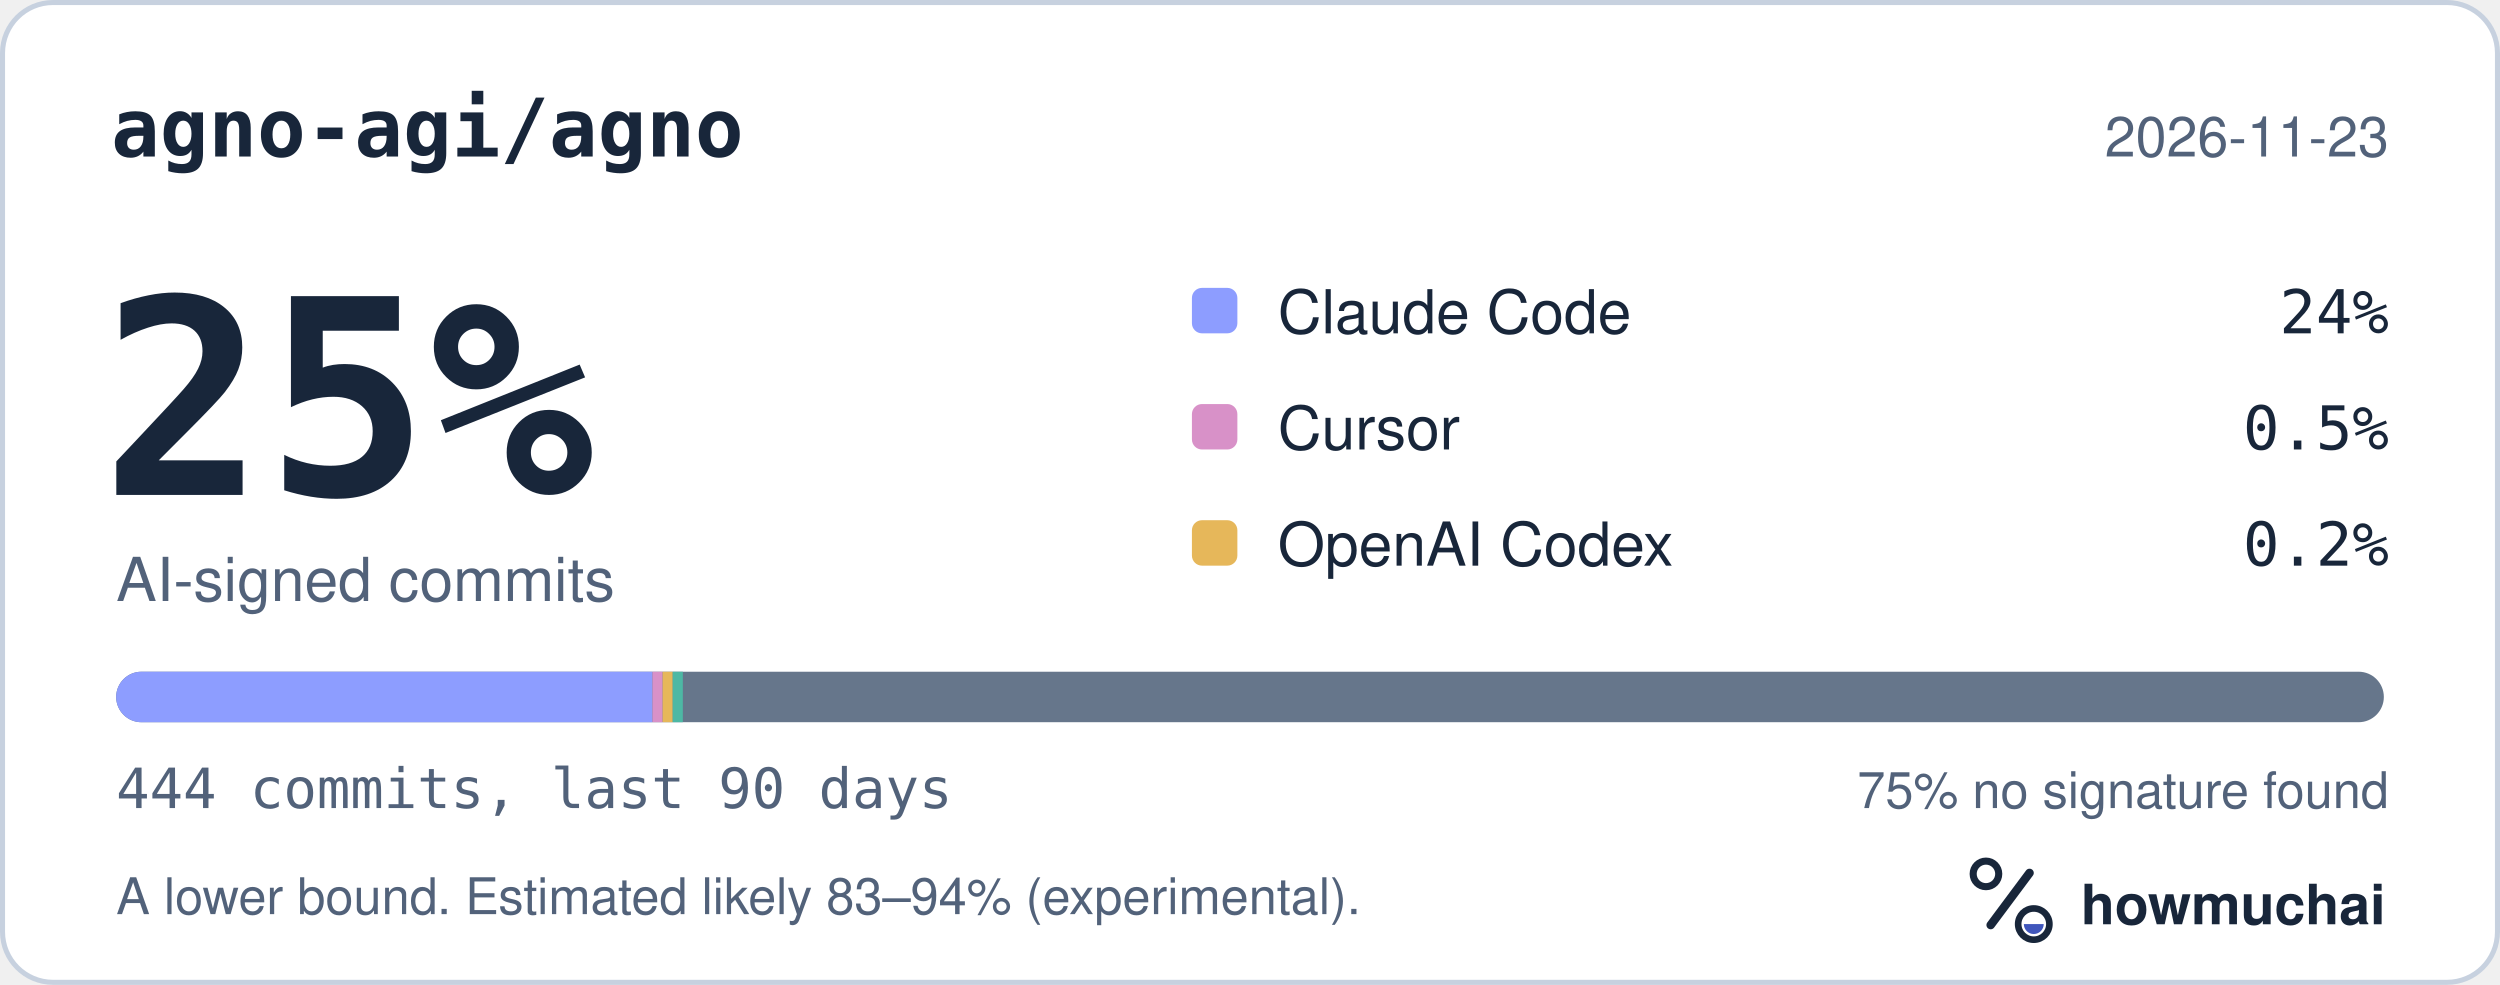
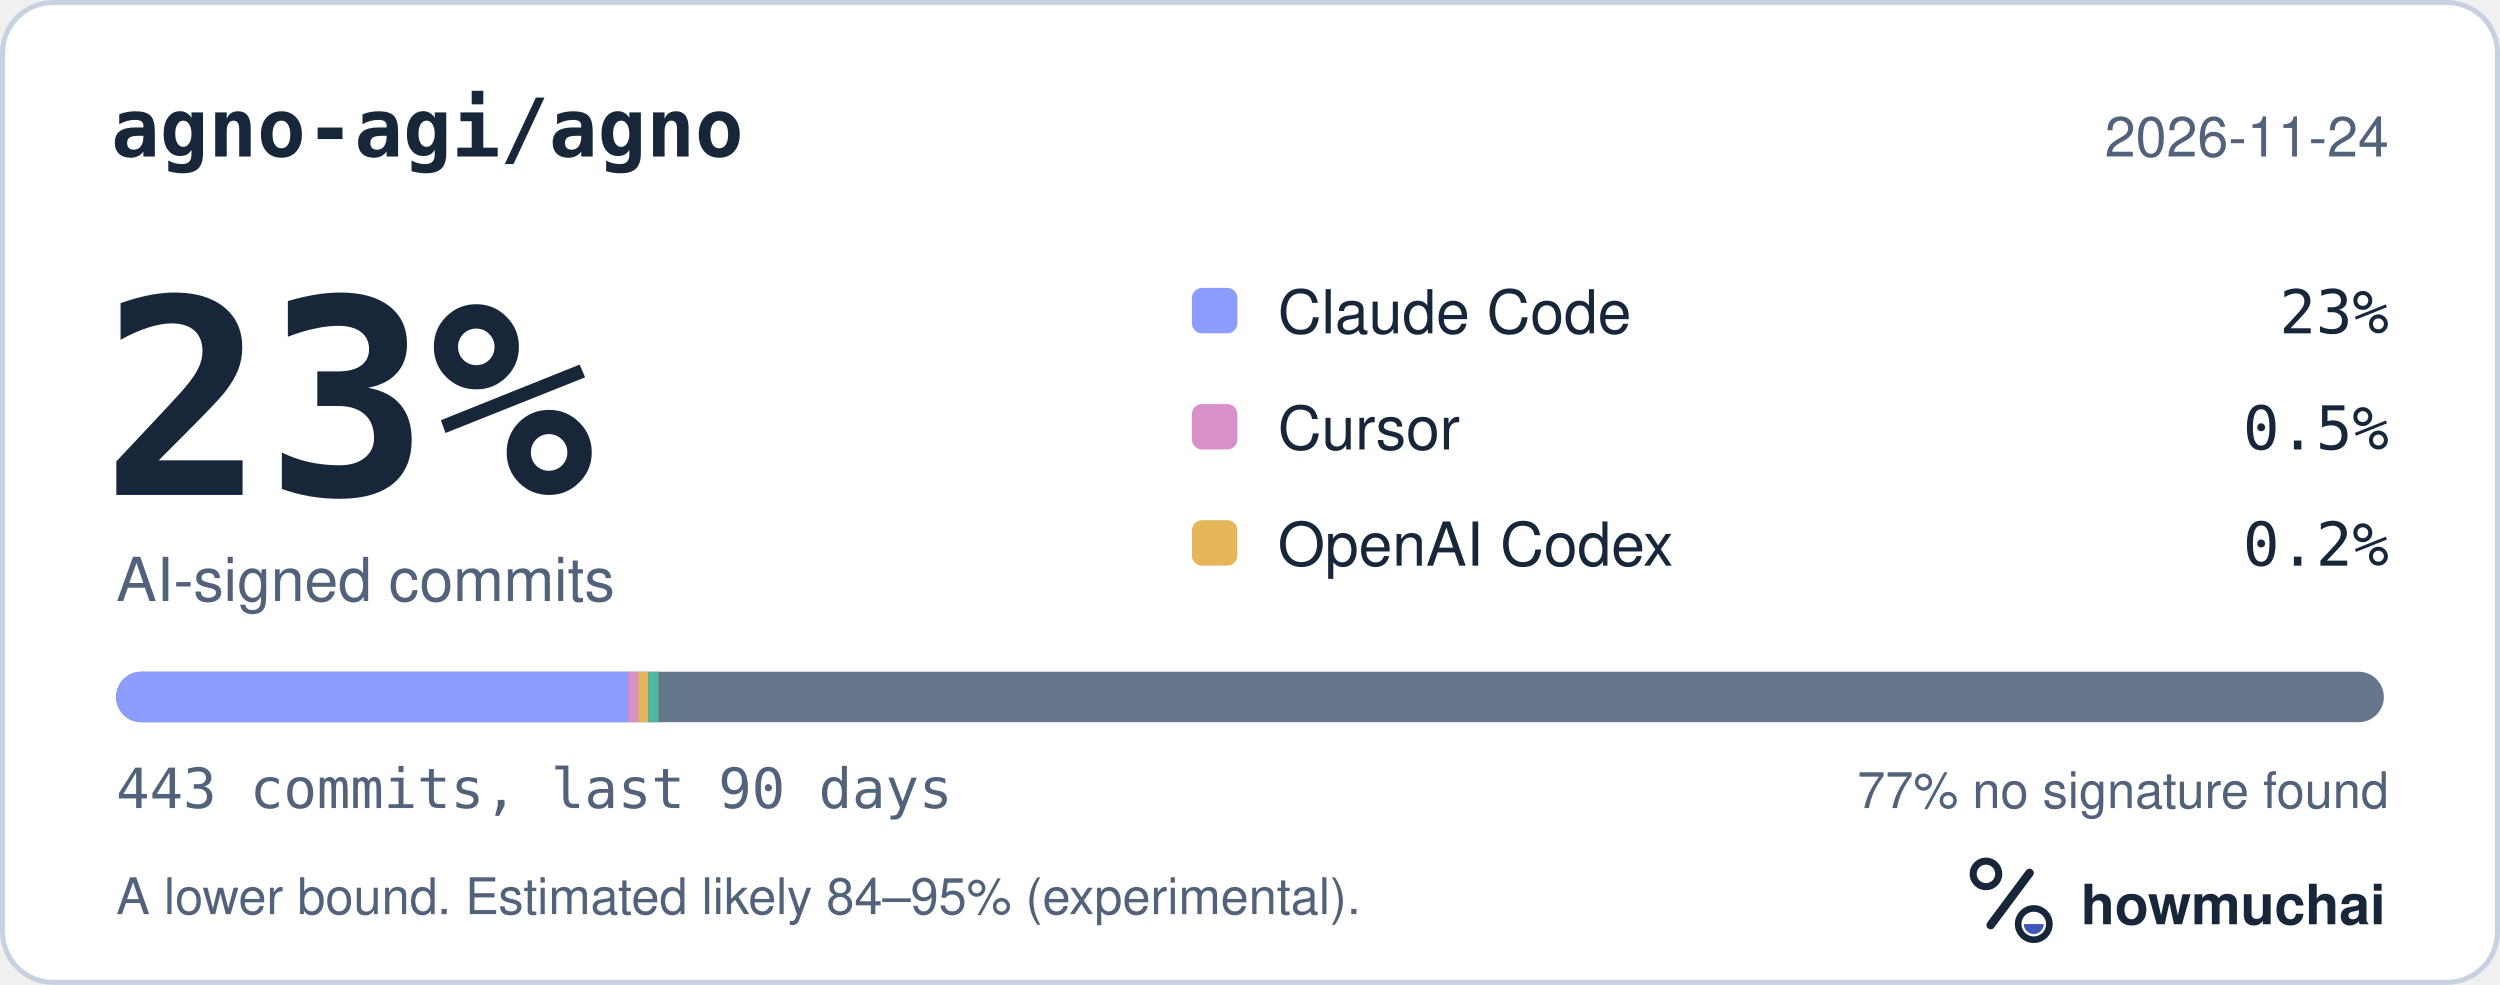
<svg xmlns="http://www.w3.org/2000/svg" width="495" height="195" viewBox="0 0 495 195" role="img" aria-labelledby="hm-t hm-d">
  <rect x="0.5" y="0.5" width="494" height="194" rx="10" fill="#FFFFFF" stroke="#C7D1DF" />
  <text x="22" y="31" fill="#18263A" font-family="ui-monospace, SF Mono, Menlo, Consolas, IBM Plex Mono, monospace" font-size="16" font-weight="600">agno-agi/agno</text>
-   <text x="473" y="31" fill="#52627A" font-family="-apple-system, BlinkMacSystemFont, Segoe UI, Helvetica, Arial, Fira Sans, sans-serif" font-size="11" text-anchor="end">2026-11-23</text>
-   <text x="20" y="98" fill="#18263A" font-family="ui-monospace, SF Mono, Menlo, Consolas, IBM Plex Mono, monospace" font-size="54" font-weight="700">25%</text>
+   <text x="473" y="31" fill="#52627A" font-family="-apple-system, BlinkMacSystemFont, Segoe UI, Helvetica, Arial, Fira Sans, sans-serif" font-size="11" text-anchor="end">2026-11-24</text>
+   <text x="20" y="98" fill="#18263A" font-family="ui-monospace, SF Mono, Menlo, Consolas, IBM Plex Mono, monospace" font-size="54" font-weight="700">23%</text>
  <text x="23" y="119" fill="#52627A" font-family="-apple-system, BlinkMacSystemFont, Segoe UI, Helvetica, Arial, Fira Sans, sans-serif" font-size="12">AI-signed commits</text>
  <rect x="236" y="57" width="9" height="9" rx="2" fill="#8D9DFF" />
  <text x="253" y="66" fill="#18263A" font-family="-apple-system, BlinkMacSystemFont, Segoe UI, Helvetica, Arial, Fira Sans, sans-serif" font-size="12">Claude Code</text>
-   <text x="473" y="66" fill="#18263A" font-family="ui-monospace, SF Mono, Menlo, Consolas, IBM Plex Mono, monospace" font-size="12" text-anchor="end">24%</text>
+   <text x="473" y="66" fill="#18263A" font-family="ui-monospace, SF Mono, Menlo, Consolas, IBM Plex Mono, monospace" font-size="12" text-anchor="end">23%</text>
  <rect x="236" y="80" width="9" height="9" rx="2" fill="#D891C8" />
  <text x="253" y="89" fill="#18263A" font-family="-apple-system, BlinkMacSystemFont, Segoe UI, Helvetica, Arial, Fira Sans, sans-serif" font-size="12">Cursor</text>
  <text x="473" y="89" fill="#18263A" font-family="ui-monospace, SF Mono, Menlo, Consolas, IBM Plex Mono, monospace" font-size="12" text-anchor="end">0.5%</text>
  <rect x="236" y="103" width="9" height="9" rx="2" fill="#E6B75A" />
  <text x="253" y="112" fill="#18263A" font-family="-apple-system, BlinkMacSystemFont, Segoe UI, Helvetica, Arial, Fira Sans, sans-serif" font-size="12">OpenAI Codex</text>
  <text x="473" y="112" fill="#18263A" font-family="ui-monospace, SF Mono, Menlo, Consolas, IBM Plex Mono, monospace" font-size="12" text-anchor="end">0.2%</text>
  <defs>
    <clipPath id="hm-bar">
      <rect x="23" y="133" width="449" height="10" rx="5" />
    </clipPath>
  </defs>
  <rect x="23" y="133" width="449" height="10" rx="5" fill="#66768B" />
  <g clip-path="url(#hm-bar)">
-     <rect x="23.00" y="133" width="106.18" height="10" fill="#8D9DFF" />
-     <rect x="129.18" y="133" width="2.02" height="10" fill="#D891C8" />
-     <rect x="131.20" y="133" width="2.00" height="10" fill="#E6B75A" />
-     <rect x="133.20" y="133" width="2.00" height="10" fill="#4DB8A4" />
+     <rect x="23.00" y="133" width="101.35" height="10" fill="#8D9DFF" />
+     <rect x="124.35" y="133" width="2.03" height="10" fill="#D891C8" />
+     <rect x="126.38" y="133" width="2.00" height="10" fill="#E6B75A" />
+     <rect x="128.38" y="133" width="2.00" height="10" fill="#4DB8A4" />
  </g>
-   <text x="23" y="160" fill="#52627A" font-family="ui-monospace, SF Mono, Menlo, Consolas, IBM Plex Mono, monospace" font-size="11">444 commits, last 90 days</text>
-   <text x="473" y="160" fill="#52627A" font-family="-apple-system, BlinkMacSystemFont, Segoe UI, Helvetica, Arial, Fira Sans, sans-serif" font-size="10" text-anchor="end">75% no signature found</text>
-   <text x="23" y="181" fill="#52627A" font-family="-apple-system, BlinkMacSystemFont, Segoe UI, Helvetica, Arial, Fira Sans, sans-serif" font-size="10">A lower bound. Estimated likely 83–94% (experimental).</text>
+   <text x="23" y="160" fill="#52627A" font-family="ui-monospace, SF Mono, Menlo, Consolas, IBM Plex Mono, monospace" font-size="11">443 commits, last 90 days</text>
+   <text x="473" y="160" fill="#52627A" font-family="-apple-system, BlinkMacSystemFont, Segoe UI, Helvetica, Arial, Fira Sans, sans-serif" font-size="10" text-anchor="end">77% no signature found</text>
+   <text x="23" y="181" fill="#52627A" font-family="-apple-system, BlinkMacSystemFont, Segoe UI, Helvetica, Arial, Fira Sans, sans-serif" font-size="10">A lower bound. Estimated likely 84–95% (experimental).</text>
  <g transform="translate(386 166) scale(0.046875)">
    <circle cx="154" cy="150" r="54" fill="none" stroke="#18263A" stroke-width="30" />
    <path d="M174 366 338 146" fill="none" stroke="#18263A" stroke-width="36" stroke-linecap="round" />
    <circle cx="356" cy="362" r="66" fill="none" stroke="#18263A" stroke-width="28" />
    <path d="M314 362a42 42 0 0 0 84 0Z" fill="#4056BC" />
  </g>
  <text x="412" y="183" fill="#18263A" font-family="-apple-system, BlinkMacSystemFont, Segoe UI, Helvetica, Arial, Fira Sans, sans-serif" font-size="11" font-weight="650">howmuchai</text>
</svg>
